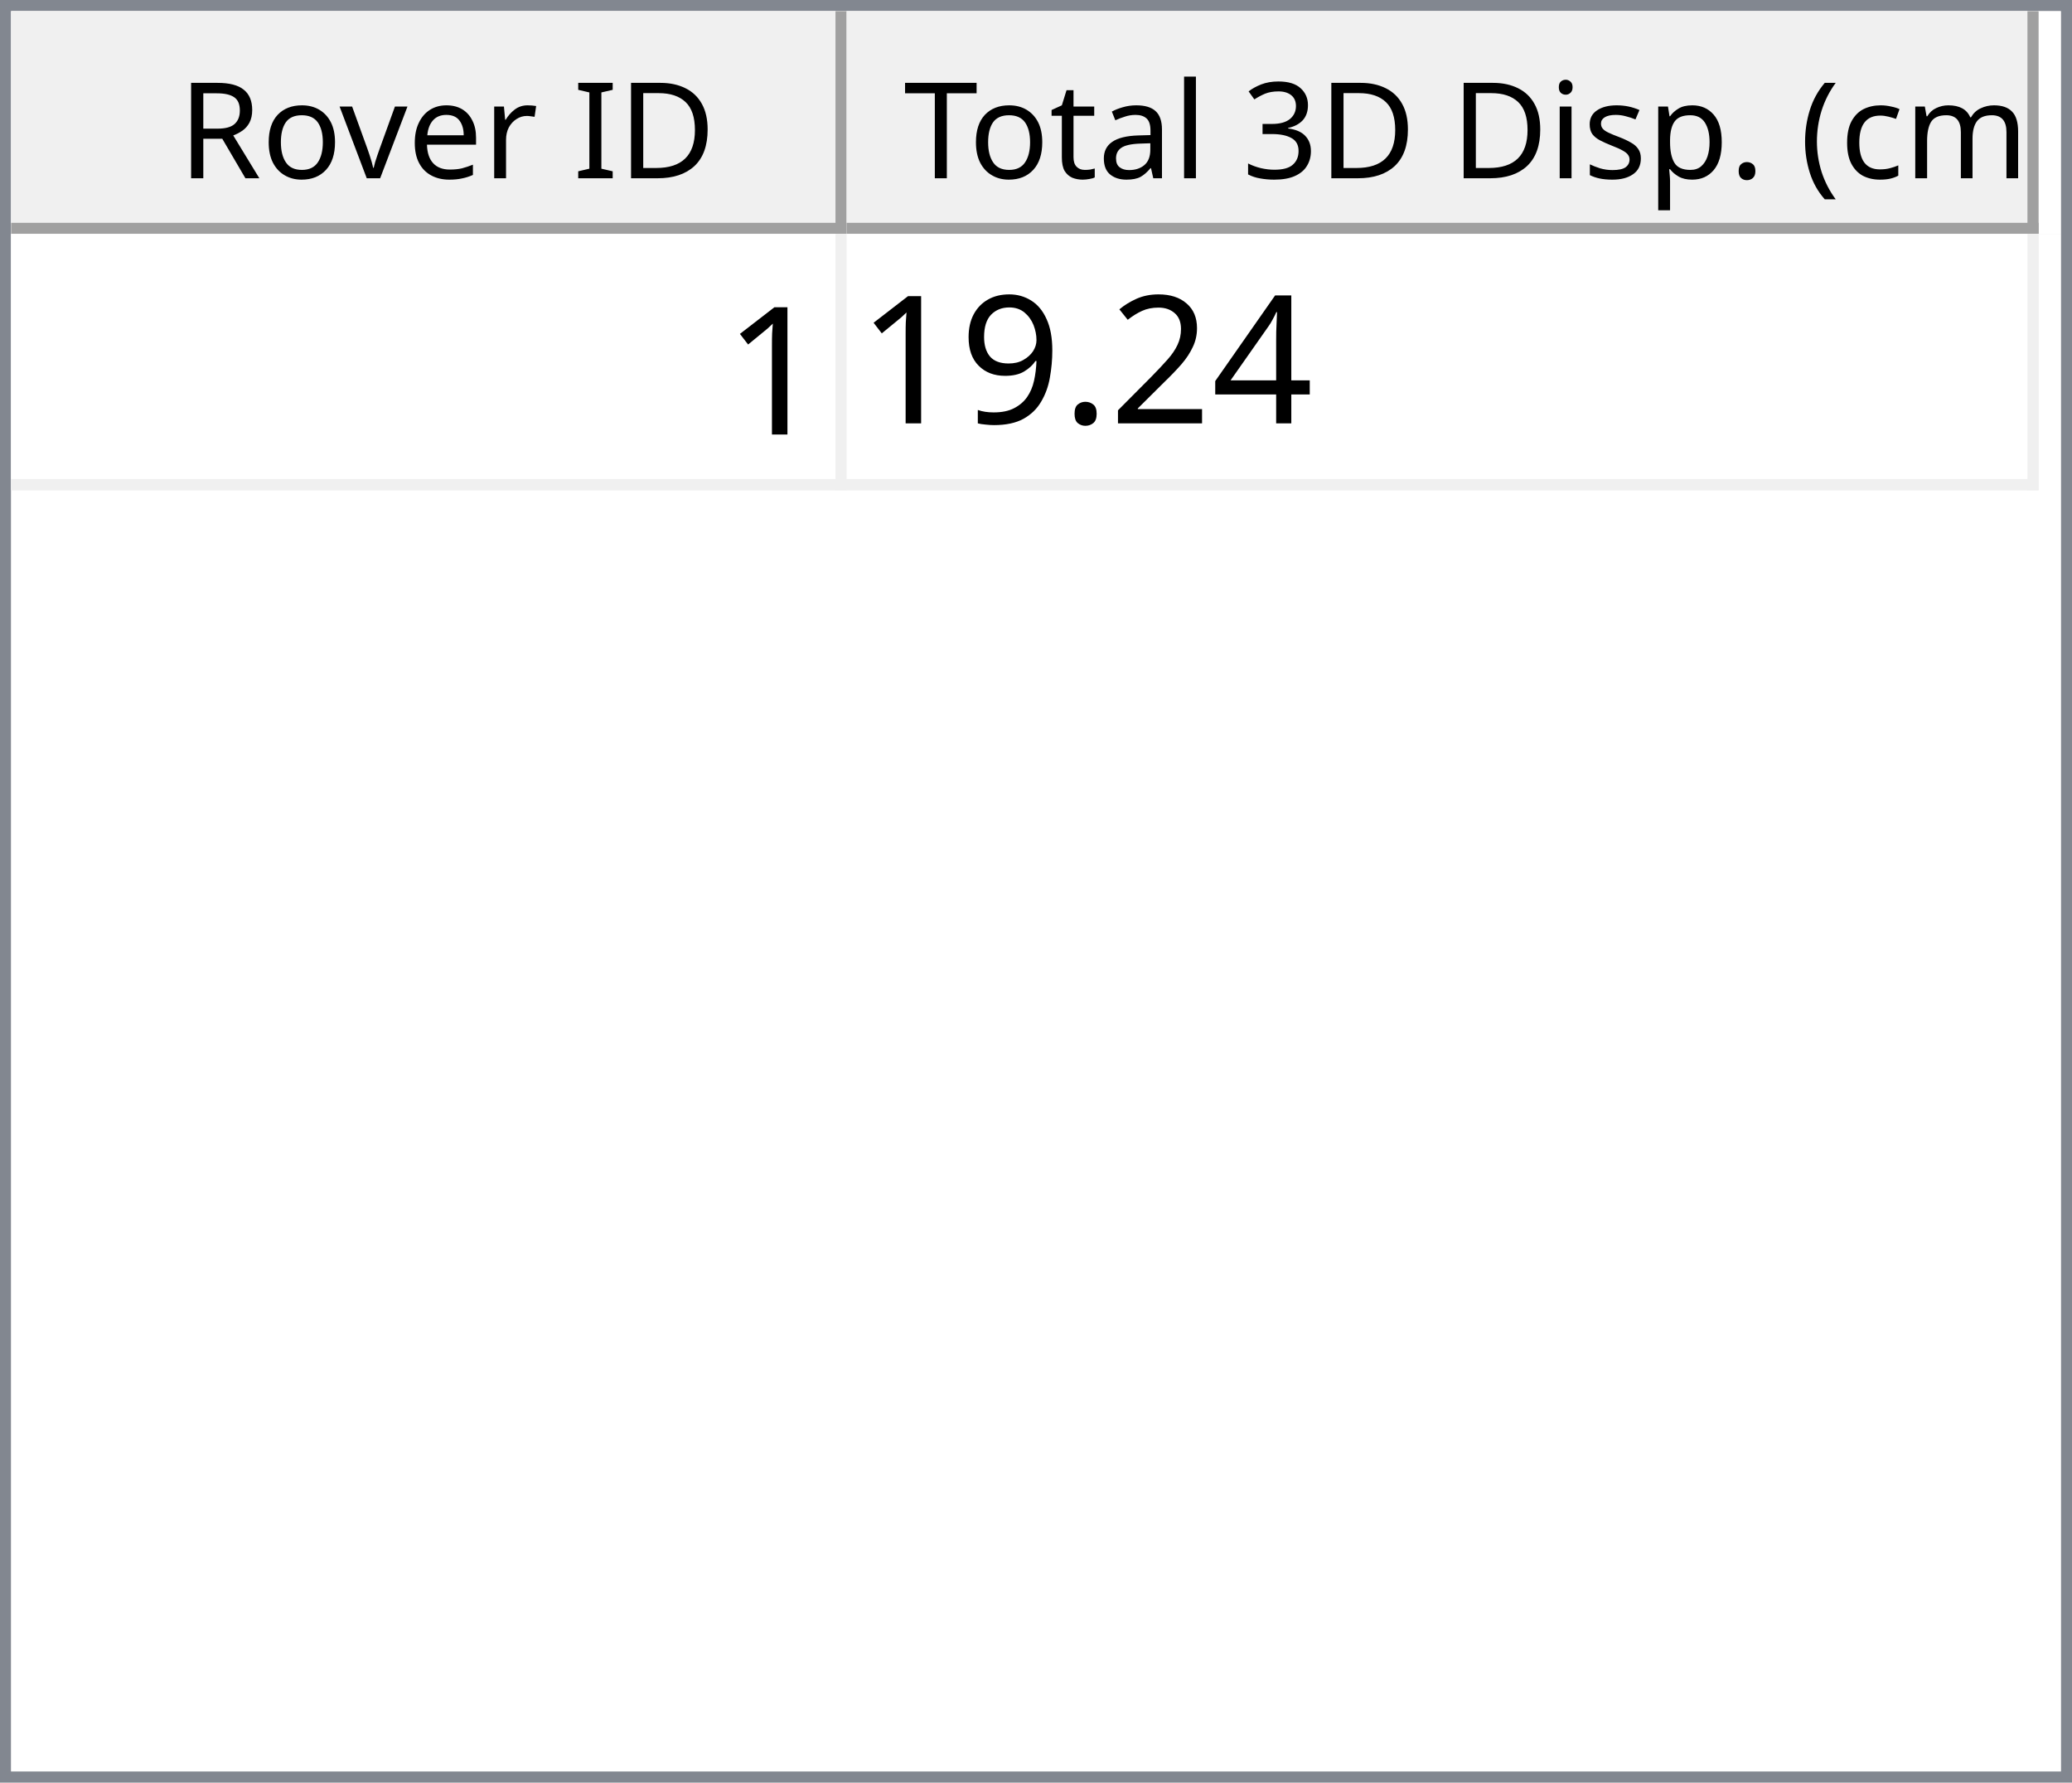
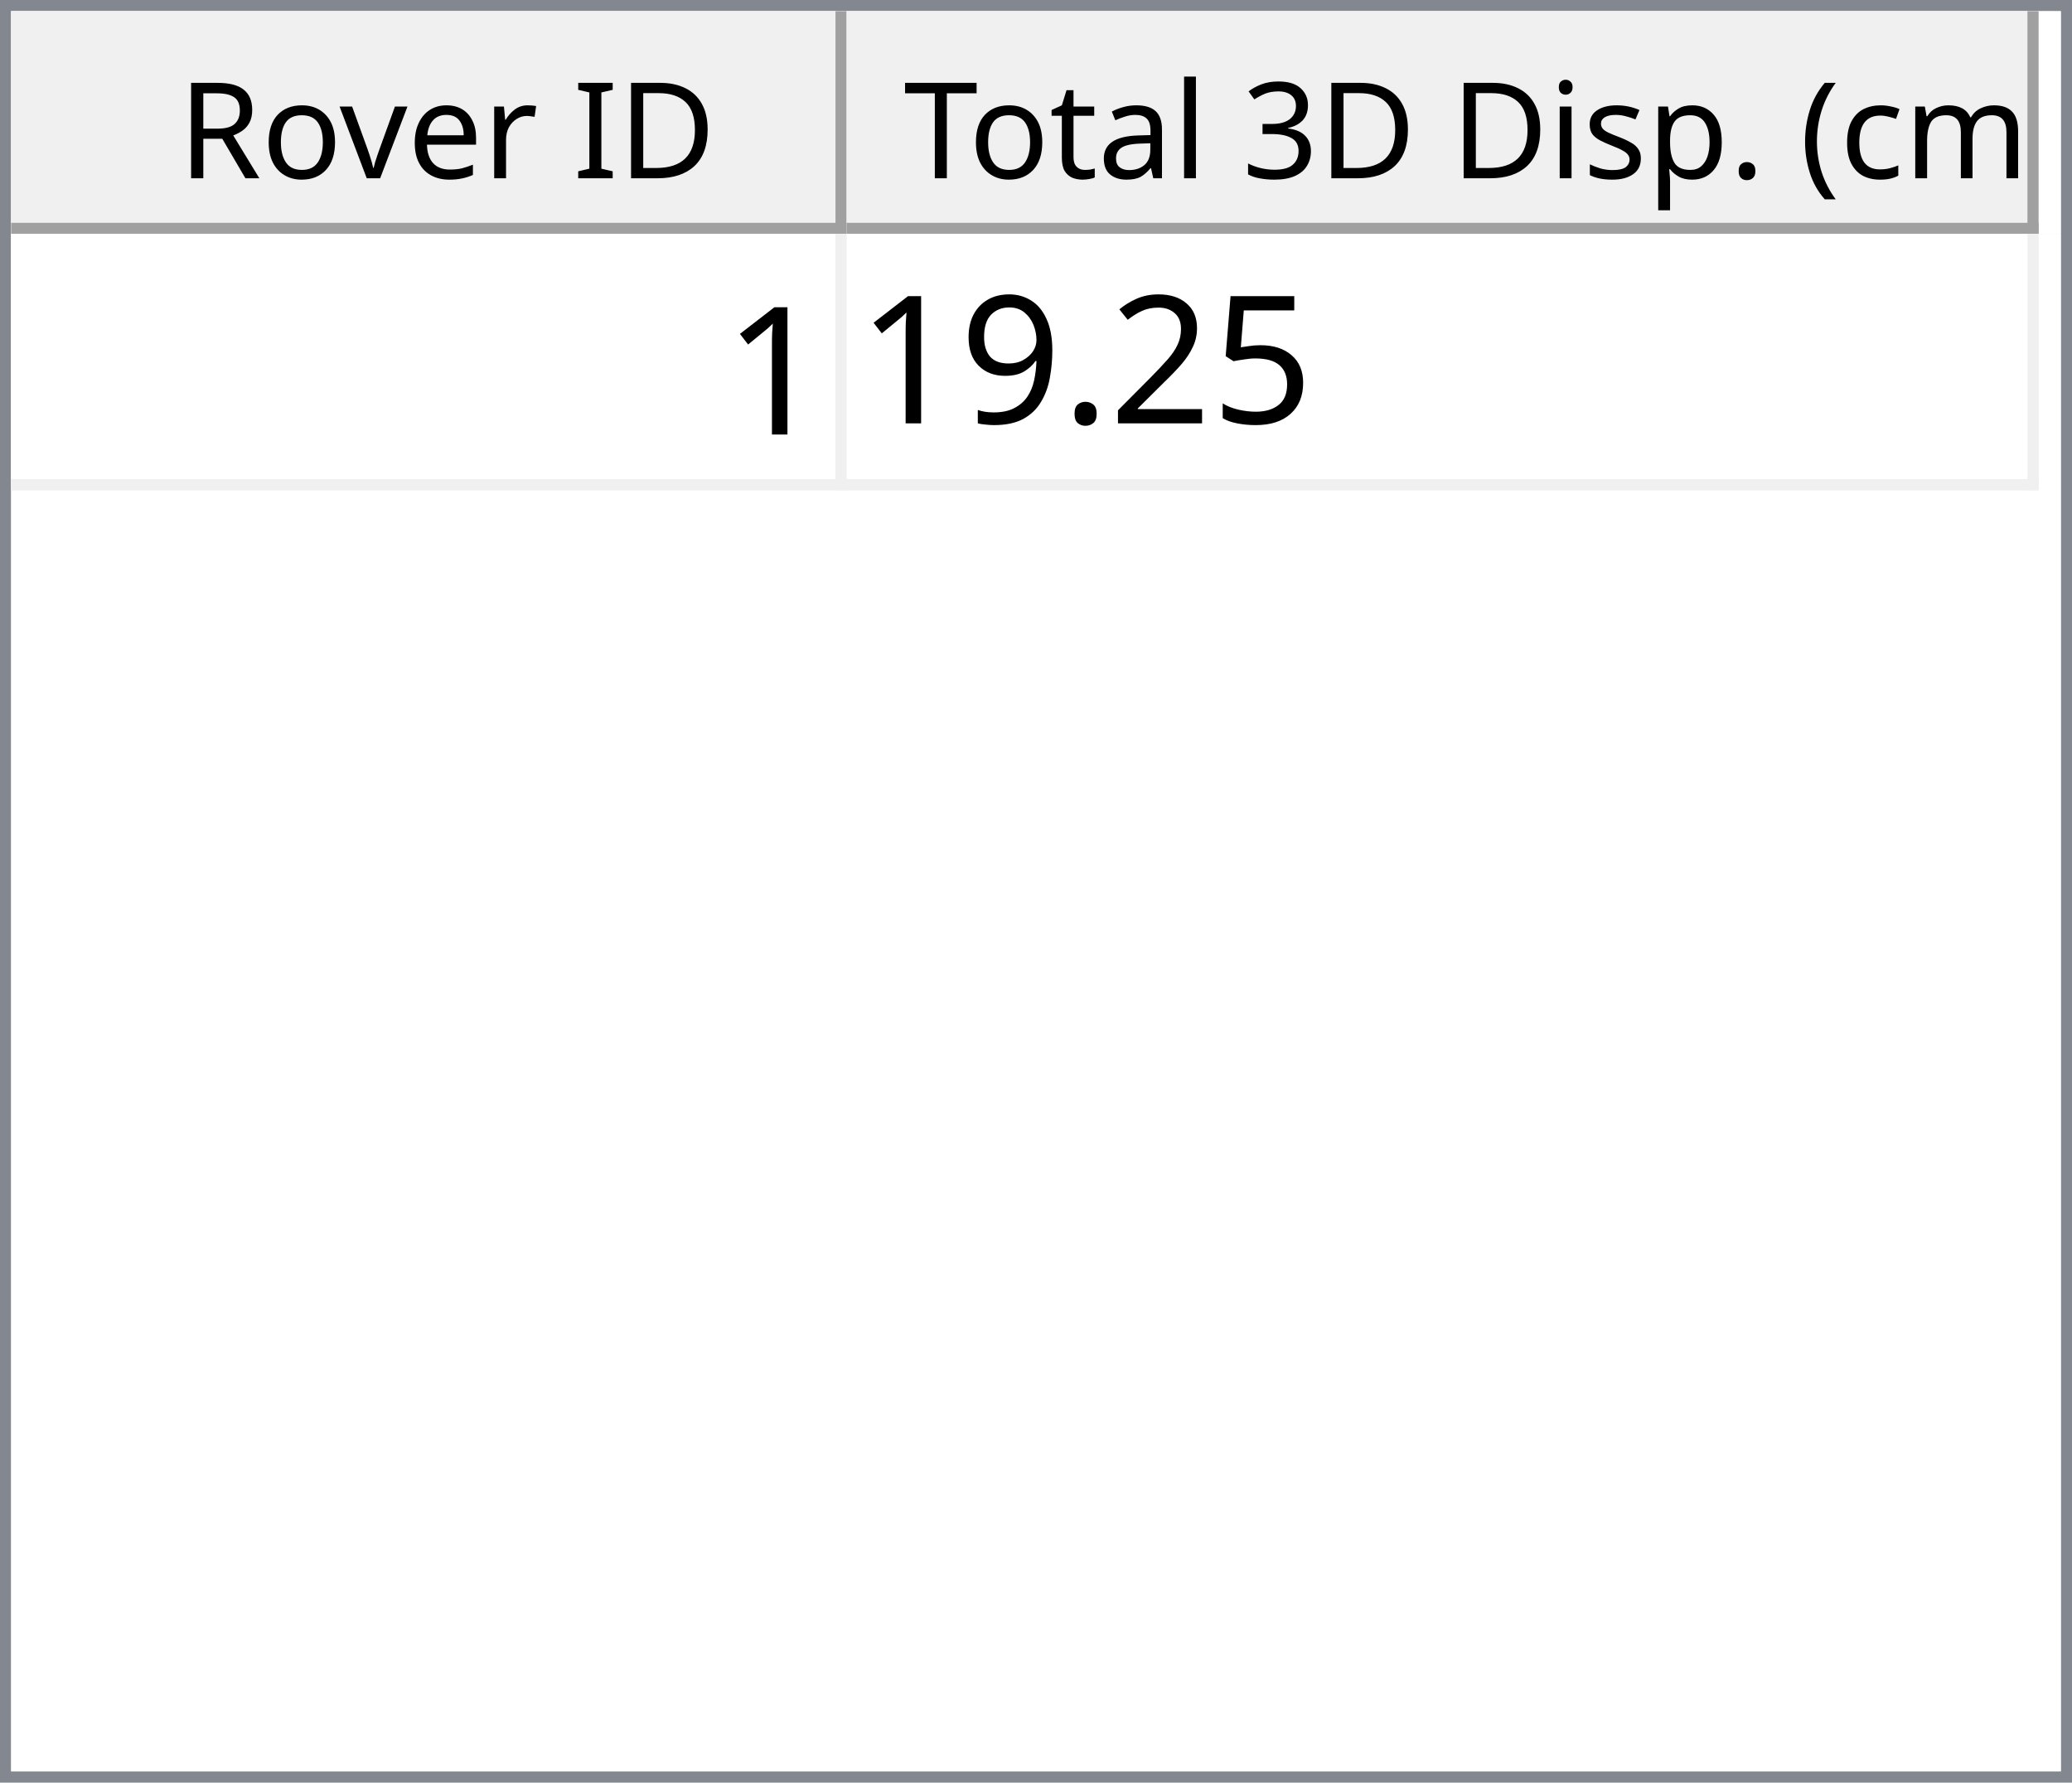
<svg xmlns="http://www.w3.org/2000/svg" style="fill-opacity:1; color-rendering:auto; color-interpolation:auto; text-rendering:auto; stroke:black; stroke-linecap:square; stroke-miterlimit:10; shape-rendering:auto; stroke-opacity:1; fill:black; stroke-dasharray:none; font-weight:normal; stroke-width:1; font-family:'Dialog'; font-style:normal; stroke-linejoin:miter; font-size:12px; stroke-dashoffset:0; image-rendering:auto;" width="186" height="160">
  <defs id="genericDefs" />
  <g>
    <defs id="defs1">
      <clipPath clipPathUnits="userSpaceOnUse" id="clipPath1">
        <path d="M0 0 L186 0 L186 160 L0 160 L0 0 Z" />
      </clipPath>
      <clipPath clipPathUnits="userSpaceOnUse" id="clipPath2">
        <path d="M0 0 L0 160 L186 160 L186 0 Z" />
      </clipPath>
      <clipPath clipPathUnits="userSpaceOnUse" id="clipPath3">
        <path d="M0 0 L0 20 L184 20 L184 0 Z" />
      </clipPath>
      <clipPath clipPathUnits="userSpaceOnUse" id="clipPath4">
        <path d="M0 0 L0 20 L75 20 L75 0 Z" />
      </clipPath>
      <clipPath clipPathUnits="userSpaceOnUse" id="clipPath5">
        <path d="M1 1 L1 19 L74 19 L74 1 Z" />
      </clipPath>
      <clipPath clipPathUnits="userSpaceOnUse" id="clipPath6">
        <path d="M0 0 L0 18 L73 18 L73 0 Z" />
      </clipPath>
      <clipPath clipPathUnits="userSpaceOnUse" id="clipPath7">
        <path d="M-0.5 -0.5 L-0.5 19.5 L74.5 19.5 L74.5 -0.5 Z" />
      </clipPath>
      <clipPath clipPathUnits="userSpaceOnUse" id="clipPath8">
        <path d="M0 0 L0 20 L107 20 L107 0 Z" />
      </clipPath>
      <clipPath clipPathUnits="userSpaceOnUse" id="clipPath9">
        <path d="M1 1 L1 19 L106 19 L106 1 Z" />
      </clipPath>
      <clipPath clipPathUnits="userSpaceOnUse" id="clipPath10">
        <path d="M0 0 L0 18 L105 18 L105 0 Z" />
      </clipPath>
      <clipPath clipPathUnits="userSpaceOnUse" id="clipPath11">
        <path d="M-0.5 -0.5 L-0.5 19.5 L106.5 19.5 L106.5 -0.5 Z" />
      </clipPath>
      <clipPath clipPathUnits="userSpaceOnUse" id="clipPath12">
        <path d="M0 0 L0 138 L184 138 L184 0 Z" />
      </clipPath>
      <clipPath clipPathUnits="userSpaceOnUse" id="clipPath13">
        <path d="M0 0 L0 23 L182 23 L182 0 Z" />
      </clipPath>
      <clipPath clipPathUnits="userSpaceOnUse" id="clipPath14">
        <path d="M-0.5 -0.5 L-0.5 22.5 L181.5 22.5 L181.5 -0.5 Z" />
      </clipPath>
      <clipPath clipPathUnits="userSpaceOnUse" id="clipPath15">
        <path d="M0 0 L0 22 L74 22 L74 0 Z" />
      </clipPath>
      <clipPath clipPathUnits="userSpaceOnUse" id="clipPath16">
        <path d="M0 0 L0 22 L106 22 L106 0 Z" />
      </clipPath>
      <font horiz-adv-x="64.551" id="font1">
        <font-face ascent="107.91" descent="25.098" units-per-em="100" style="font-style:normal; font-family:Segoe UI; font-weight:normal;" />
        <missing-glyph horiz-adv-x="64.551" d="M8.109 0 L8.109 68.266 L56.453 68.266 L56.453 0 L8.109 0 ZM15.328 7.234 L49.219 7.234 L49.219 61.031 L15.328 61.031 L15.328 7.234 Z" />
        <glyph unicode="D" horiz-adv-x="70.117" d="M9.188 0 L9.188 70.016 L28.516 70.016 Q65.531 70.016 65.531 35.891 Q65.531 19.672 55.25 9.836 Q44.969 0 27.734 0 L9.188 0 ZM17.391 62.594 L17.391 7.422 L27.828 7.422 Q41.609 7.422 49.273 14.797 Q56.938 22.172 56.938 35.688 Q56.938 62.594 28.328 62.594 L17.391 62.594 Z" />
        <glyph unicode="I" horiz-adv-x="26.611" d="M17.391 0 L9.188 0 L9.188 70.016 L17.391 70.016 L17.391 0 Z" />
        <glyph unicode=" " horiz-adv-x="27.393" d="" />
        <glyph unicode="r" horiz-adv-x="34.766" d="M34.188 41.891 Q32.078 43.5 28.125 43.5 Q23 43.5 19.555 38.672 Q16.109 33.844 16.109 25.484 L16.109 0 L8.109 0 L8.109 50 L16.109 50 L16.109 39.703 L16.312 39.703 Q18.016 44.969 21.531 47.922 Q25.047 50.875 29.391 50.875 Q32.516 50.875 34.188 50.203 L34.188 41.891 Z" />
        <glyph unicode="e" horiz-adv-x="52.295" d="M48.297 23 L12.984 23 Q13.188 14.656 17.484 10.109 Q21.781 5.562 29.297 5.562 Q37.75 5.562 44.828 11.141 L44.828 3.609 Q38.234 -1.172 27.391 -1.172 Q16.797 -1.172 10.742 5.641 Q4.688 12.453 4.688 24.812 Q4.688 36.469 11.305 43.82 Q17.922 51.172 27.734 51.172 Q37.547 51.172 42.922 44.828 Q48.297 38.484 48.297 27.203 L48.297 23 ZM40.094 29.781 Q40.047 36.719 36.75 40.578 Q33.453 44.438 27.594 44.438 Q21.922 44.438 17.969 40.383 Q14.016 36.328 13.094 29.781 L40.094 29.781 Z" />
        <glyph unicode="v" horiz-adv-x="47.9" d="M47.406 50 L27.484 0 L19.625 0 L0.688 50 L9.469 50 L22.172 13.672 Q23.578 9.672 23.922 6.688 L24.125 6.688 Q24.609 10.453 25.688 13.484 L38.969 50 L47.406 50 Z" />
        <glyph unicode="o" horiz-adv-x="58.594" d="M29 -1.172 Q17.922 -1.172 11.305 5.836 Q4.688 12.844 4.688 24.422 Q4.688 37.016 11.57 44.094 Q18.453 51.172 30.172 51.172 Q41.359 51.172 47.633 44.289 Q53.906 37.406 53.906 25.203 Q53.906 13.234 47.141 6.031 Q40.375 -1.172 29 -1.172 ZM29.594 44.438 Q21.875 44.438 17.383 39.188 Q12.891 33.938 12.891 24.703 Q12.891 15.828 17.43 10.695 Q21.969 5.562 29.594 5.562 Q37.359 5.562 41.531 10.594 Q45.703 15.625 45.703 24.906 Q45.703 34.281 41.531 39.359 Q37.359 44.438 29.594 44.438 Z" />
        <glyph unicode="R" horiz-adv-x="59.814" d="M59.375 0 L49.609 0 L37.891 19.625 Q36.281 22.359 34.766 24.289 Q33.25 26.219 31.664 27.438 Q30.078 28.656 28.25 29.219 Q26.422 29.781 24.125 29.781 L17.391 29.781 L17.391 0 L9.188 0 L9.188 70.016 L30.078 70.016 Q34.672 70.016 38.555 68.867 Q42.438 67.719 45.289 65.375 Q48.141 63.031 49.758 59.547 Q51.375 56.062 51.375 51.375 Q51.375 47.703 50.273 44.656 Q49.172 41.609 47.148 39.211 Q45.125 36.812 42.266 35.133 Q39.406 33.453 35.844 32.516 L35.844 32.328 Q37.594 31.547 38.891 30.547 Q40.188 29.547 41.359 28.18 Q42.531 26.812 43.68 25.078 Q44.828 23.344 46.234 21.047 L59.375 0 ZM17.391 62.594 L17.391 37.203 L28.516 37.203 Q31.594 37.203 34.203 38.133 Q36.812 39.062 38.719 40.797 Q40.625 42.531 41.703 45.047 Q42.781 47.562 42.781 50.688 Q42.781 56.297 39.141 59.445 Q35.5 62.594 28.609 62.594 L17.391 62.594 Z" />
        <glyph unicode=")" horiz-adv-x="30.176" d="M8.297 -15.922 L1.172 -15.922 Q16.406 2.344 16.406 26.812 Q16.406 51.469 1.078 70.016 L8.297 70.016 Q23.531 52.156 23.531 26.703 Q23.531 1.375 8.297 -15.922 Z" />
        <glyph unicode="m" horiz-adv-x="86.133" d="M79.109 0 L71.094 0 L71.094 28.719 Q71.094 37.016 68.531 40.727 Q65.969 44.438 59.906 44.438 Q54.781 44.438 51.195 39.75 Q47.609 35.062 47.609 28.516 L47.609 0 L39.594 0 L39.594 29.688 Q39.594 44.438 28.219 44.438 Q22.953 44.438 19.531 40.016 Q16.109 35.594 16.109 28.516 L16.109 0 L8.109 0 L8.109 50 L16.109 50 L16.109 42.094 L16.312 42.094 Q21.625 51.172 31.844 51.172 Q36.969 51.172 40.773 48.312 Q44.578 45.453 46 40.828 Q51.562 51.172 62.594 51.172 Q79.109 51.172 79.109 30.812 L79.109 0 Z" />
        <glyph unicode="c" horiz-adv-x="46.191" d="M42.188 2.297 Q36.422 -1.172 28.516 -1.172 Q17.828 -1.172 11.258 5.789 Q4.688 12.75 4.688 23.828 Q4.688 36.188 11.766 43.68 Q18.844 51.172 30.672 51.172 Q37.25 51.172 42.281 48.734 L42.281 40.531 Q36.719 44.438 30.375 44.438 Q22.703 44.438 17.797 38.945 Q12.891 33.453 12.891 24.516 Q12.891 15.719 17.508 10.641 Q22.125 5.562 29.891 5.562 Q36.422 5.562 42.188 9.906 L42.188 2.297 Z" />
        <glyph unicode="(" horiz-adv-x="30.176" d="M29.109 -15.922 L21.969 -15.922 Q6.844 1.375 6.844 26.703 Q6.844 52.156 21.969 70.016 L29.203 70.016 Q13.875 51.469 13.875 26.812 Q13.875 2.344 29.109 -15.922 Z" />
        <glyph unicode="." horiz-adv-x="21.68" d="M10.891 -1.078 Q8.641 -1.078 7.055 0.539 Q5.469 2.156 5.469 4.391 Q5.469 6.641 7.055 8.273 Q8.641 9.906 10.891 9.906 Q13.188 9.906 14.797 8.273 Q16.406 6.641 16.406 4.391 Q16.406 2.156 14.797 0.539 Q13.188 -1.078 10.891 -1.078 Z" />
        <glyph unicode="p" horiz-adv-x="58.789" d="M16.312 7.234 L16.109 7.234 L16.109 -23 L8.109 -23 L8.109 50 L16.109 50 L16.109 41.219 L16.312 41.219 Q22.219 51.172 33.594 51.172 Q43.266 51.172 48.688 44.461 Q54.109 37.75 54.109 26.469 Q54.109 13.922 48 6.375 Q41.891 -1.172 31.297 -1.172 Q21.578 -1.172 16.312 7.234 ZM16.109 27.391 L16.109 20.406 Q16.109 14.203 20.141 9.883 Q24.172 5.562 30.375 5.562 Q37.641 5.562 41.773 11.133 Q45.906 16.703 45.906 26.609 Q45.906 34.969 42.047 39.703 Q38.188 44.438 31.594 44.438 Q24.609 44.438 20.359 39.578 Q16.109 34.719 16.109 27.391 Z" />
        <glyph unicode="s" horiz-adv-x="42.432" d="M5.078 1.812 L5.078 10.406 Q11.625 5.562 19.484 5.562 Q30.031 5.562 30.031 12.594 Q30.031 14.594 29.125 15.992 Q28.219 17.391 26.68 18.461 Q25.141 19.531 23.07 20.383 Q21 21.234 18.609 22.172 Q15.281 23.484 12.766 24.828 Q10.25 26.172 8.57 27.859 Q6.891 29.547 6.031 31.695 Q5.172 33.844 5.172 36.719 Q5.172 40.234 6.789 42.945 Q8.406 45.656 11.086 47.484 Q13.766 49.312 17.211 50.242 Q20.656 51.172 24.312 51.172 Q30.812 51.172 35.938 48.922 L35.938 40.828 Q30.422 44.438 23.25 44.438 Q21 44.438 19.195 43.922 Q17.391 43.406 16.094 42.477 Q14.797 41.547 14.086 40.258 Q13.375 38.969 13.375 37.406 Q13.375 35.453 14.086 34.133 Q14.797 32.812 16.164 31.789 Q17.531 30.766 19.484 29.938 Q21.438 29.109 23.922 28.125 Q27.25 26.859 29.883 25.516 Q32.516 24.172 34.375 22.484 Q36.234 20.797 37.234 18.602 Q38.234 16.406 38.234 13.375 Q38.234 9.672 36.602 6.938 Q34.969 4.203 32.234 2.398 Q29.5 0.594 25.93 -0.289 Q22.359 -1.172 18.453 -1.172 Q10.75 -1.172 5.078 1.812 Z" />
        <glyph unicode="i" horiz-adv-x="24.219" d="M12.203 62.703 Q10.062 62.703 8.547 64.164 Q7.031 65.625 7.031 67.875 Q7.031 70.125 8.547 71.609 Q10.062 73.094 12.203 73.094 Q14.406 73.094 15.945 71.609 Q17.484 70.125 17.484 67.875 Q17.484 65.719 15.945 64.211 Q14.406 62.703 12.203 62.703 ZM16.109 0 L8.109 0 L8.109 50 L16.109 50 L16.109 0 Z" />
        <glyph unicode="3" horiz-adv-x="53.906" d="M46.531 19.828 Q46.531 15.094 44.75 11.211 Q42.969 7.328 39.719 4.57 Q36.469 1.812 31.93 0.297 Q27.391 -1.219 21.922 -1.219 Q11.922 -1.219 6 2.594 L6 11.188 Q13.094 5.609 22.219 5.609 Q25.875 5.609 28.828 6.539 Q31.781 7.469 33.906 9.227 Q36.031 10.984 37.18 13.477 Q38.328 15.969 38.328 19.094 Q38.328 32.812 18.797 32.812 L12.984 32.812 L12.984 39.594 L18.5 39.594 Q35.797 39.594 35.797 52.484 Q35.797 64.406 22.609 64.406 Q15.188 64.406 8.688 59.422 L8.688 67.188 Q15.375 71.188 24.609 71.188 Q29 71.188 32.57 69.969 Q36.141 68.75 38.68 66.555 Q41.219 64.359 42.609 61.281 Q44 58.203 44 54.5 Q44 40.672 30.031 36.719 L30.031 36.531 Q33.594 36.141 36.625 34.797 Q39.656 33.453 41.852 31.305 Q44.047 29.156 45.289 26.25 Q46.531 23.344 46.531 19.828 Z" />
        <glyph unicode="l" horiz-adv-x="24.219" d="M16.109 0 L8.109 0 L8.109 74.031 L16.109 74.031 L16.109 0 Z" />
        <glyph unicode="a" horiz-adv-x="50.879" d="M43.891 0 L35.891 0 L35.891 7.812 L35.688 7.812 Q30.469 -1.172 20.312 -1.172 Q12.844 -1.172 8.617 2.781 Q4.391 6.734 4.391 13.281 Q4.391 27.297 20.906 29.594 L35.891 31.688 Q35.891 44.438 25.594 44.438 Q16.547 44.438 9.281 38.281 L9.281 46.484 Q16.656 51.172 26.266 51.172 Q43.891 51.172 43.891 32.516 L43.891 0 ZM35.891 25.297 L23.828 23.641 Q18.266 22.859 15.43 20.875 Q12.594 18.891 12.594 13.875 Q12.594 10.203 15.211 7.883 Q17.828 5.562 22.172 5.562 Q28.125 5.562 32.008 9.742 Q35.891 13.922 35.891 20.312 L35.891 25.297 Z" />
        <glyph unicode="t" horiz-adv-x="33.887" d="M31.297 0.484 Q28.469 -1.078 23.828 -1.078 Q10.688 -1.078 10.688 13.578 L10.688 43.172 L2.094 43.172 L2.094 50 L10.688 50 L10.688 62.203 L18.703 64.797 L18.703 50 L31.297 50 L31.297 43.172 L18.703 43.172 L18.703 14.984 Q18.703 9.969 20.414 7.82 Q22.125 5.672 26.078 5.672 Q29.109 5.672 31.297 7.328 L31.297 0.484 Z" />
        <glyph unicode="T" horiz-adv-x="52.393" d="M50.594 62.594 L30.375 62.594 L30.375 0 L22.172 0 L22.172 62.594 L2 62.594 L2 70.016 L50.594 70.016 L50.594 62.594 Z" />
      </font>
      <font horiz-adv-x="75.0" id="font2">
        <font-face ascent="100.537" descent="21.973" units-per-em="100" style="font-style:normal; font-family:sans-serif; font-weight:normal;" />
        <missing-glyph horiz-adv-x="75.0" d="M12.5 0 L12.5 62.5 L62.5 62.5 L62.5 0 L12.5 0 ZM14.062 1.562 L60.938 1.562 L60.938 60.938 L14.062 60.938 L14.062 1.562 Z" />
        <glyph unicode="1" horiz-adv-x="55.615" d="M37.25 0 L28.469 0 L28.469 56 Q25.297 52.984 20.141 49.953 Q14.984 46.922 10.891 45.406 L10.891 53.906 Q18.266 57.375 23.781 62.305 Q29.297 67.234 31.594 71.875 L37.25 71.875 L37.25 0 Z" />
-         <glyph unicode="4" horiz-adv-x="55.615" d="M32.328 0 L32.328 17.141 L1.266 17.141 L1.266 25.203 L33.938 71.578 L41.109 71.578 L41.109 25.203 L50.781 25.203 L50.781 17.141 L41.109 17.141 L41.109 0 L32.328 0 ZM32.328 25.203 L32.328 57.469 L9.906 25.203 L32.328 25.203 Z" />
+         <glyph unicode="5" horiz-adv-x="55.615" d="M4.156 18.75 L13.375 19.531 Q14.406 12.797 18.141 9.398 Q21.875 6 27.156 6 Q33.5 6 37.891 10.789 Q42.281 15.578 42.281 23.484 Q42.281 31 38.062 35.352 Q33.844 39.703 27 39.703 Q22.75 39.703 19.336 37.773 Q15.922 35.844 13.969 32.766 L5.719 33.844 L12.641 70.609 L48.25 70.609 L48.25 62.203 L19.672 62.203 L15.828 42.969 Q22.266 47.469 29.344 47.469 Q38.719 47.469 45.164 40.969 Q51.609 34.469 51.609 24.266 Q51.609 14.547 45.953 7.469 Q39.062 -1.219 27.156 -1.219 Q17.391 -1.219 11.211 4.25 Q5.031 9.719 4.156 18.75 Z" />
        <glyph unicode="2" horiz-adv-x="55.615" d="M50.344 8.453 L50.344 0 L3.031 0 Q2.938 3.172 4.047 6.109 Q5.859 10.938 9.836 15.625 Q13.812 20.312 21.344 26.469 Q33.016 36.031 37.117 41.625 Q41.219 47.219 41.219 52.203 Q41.219 57.422 37.477 61.008 Q33.734 64.594 27.734 64.594 Q21.391 64.594 17.578 60.789 Q13.766 56.984 13.719 50.25 L4.688 51.172 Q5.609 61.281 11.664 66.578 Q17.719 71.875 27.938 71.875 Q38.234 71.875 44.242 66.164 Q50.25 60.453 50.25 52 Q50.25 47.703 48.492 43.555 Q46.734 39.406 42.656 34.812 Q38.578 30.219 29.109 22.219 Q21.188 15.578 18.945 13.211 Q16.703 10.844 15.234 8.453 L50.344 8.453 Z" />
        <glyph unicode="." horiz-adv-x="27.783" d="M9.078 0 L9.078 10.016 L19.094 10.016 L19.094 0 L9.078 0 Z" />
        <glyph unicode="9" horiz-adv-x="55.615" d="M5.469 16.547 L13.922 17.328 Q14.984 11.375 18.016 8.688 Q21.047 6 25.781 6 Q29.828 6 32.883 7.859 Q35.938 9.719 37.891 12.82 Q39.844 15.922 41.164 21.195 Q42.484 26.469 42.484 31.938 Q42.484 32.516 42.438 33.688 Q39.797 29.5 35.234 26.883 Q30.672 24.266 25.344 24.266 Q16.453 24.266 10.305 30.711 Q4.156 37.156 4.156 47.703 Q4.156 58.594 10.578 65.234 Q17 71.875 26.656 71.875 Q33.641 71.875 39.43 68.117 Q45.219 64.359 48.219 57.398 Q51.219 50.438 51.219 37.25 Q51.219 23.531 48.242 15.406 Q45.266 7.281 39.383 3.031 Q33.5 -1.219 25.594 -1.219 Q17.188 -1.219 11.867 3.445 Q6.547 8.109 5.469 16.547 ZM41.453 48.141 Q41.453 55.719 37.43 60.156 Q33.406 64.594 27.734 64.594 Q21.875 64.594 17.531 59.812 Q13.188 55.031 13.188 47.406 Q13.188 40.578 17.312 36.305 Q21.438 32.031 27.484 32.031 Q33.594 32.031 37.523 36.305 Q41.453 40.578 41.453 48.141 Z" />
      </font>
    </defs>
    <g style="fill:white; stroke:white;">
      <rect x="0" y="0" width="186" style="clip-path:url(#clipPath1); stroke:none;" height="160" />
    </g>
    <g style="fill:white; text-rendering:optimizeSpeed; color-rendering:optimizeSpeed; image-rendering:optimizeSpeed; shape-rendering:crispEdges; stroke:white; color-interpolation:sRGB;">
      <rect x="0" width="186" height="160" y="0" style="stroke:none;" />
      <path style="stroke:none;" d="M0 160 L186 160 L186 0 L0 0 Z" />
    </g>
    <g style="fill:rgb(240,240,240); font-family:'Segoe UI'; stroke:rgb(240,240,240);">
      <rect x="0" y="0" width="186" style="clip-path:url(#clipPath2); stroke:none;" height="160" />
    </g>
    <g style="fill:rgb(130,135,144); font-family:'Segoe UI'; stroke:rgb(130,135,144);">
      <path d="M0 0 L186 0 L186 160 L0 160 L0 0 ZM1 1 L185 1 L185 159 L1 159 L1 1 Z" style="fill-rule:evenodd; clip-path:url(#clipPath2); stroke:none;" />
    </g>
    <g style="fill:white; font-family:'Segoe UI'; stroke:white;" transform="translate(1,1)">
      <rect x="0" y="0" width="184" style="clip-path:url(#clipPath3); stroke:none;" height="20" />
    </g>
    <g style="fill:rgb(240,240,240); font-family:'Segoe UI'; stroke:rgb(240,240,240);" transform="translate(1,1)">
      <rect x="0" y="0" width="75" style="clip-path:url(#clipPath4); stroke:none;" height="20" />
    </g>
    <g style="font-family:'Segoe UI';" transform="translate(2,2)">
      <text x="14" xml:space="preserve" y="14" style="clip-path:url(#clipPath6); stroke:none;">Rover ID</text>
    </g>
    <g style="fill:rgb(160,160,160); font-family:'Segoe UI'; stroke:rgb(160,160,160); stroke-linejoin:bevel;" transform="translate(1.5,1.5)">
      <line x1="74" x2="74" y1="0" style="fill:none; clip-path:url(#clipPath7);" y2="19" />
    </g>
    <g style="fill:rgb(160,160,160); font-family:'Segoe UI'; stroke:rgb(160,160,160); stroke-linejoin:bevel;" transform="matrix(1,0,0,1,1,1) translate(0.5,0.5)">
      <line x1="0" x2="74" y1="19" style="fill:none; clip-path:url(#clipPath7);" y2="19" />
    </g>
    <g style="fill:rgb(240,240,240); font-family:'Segoe UI'; stroke:rgb(240,240,240);" transform="translate(76,1)">
      <rect x="0" y="0" width="107" style="clip-path:url(#clipPath8); stroke:none;" height="20" />
    </g>
    <g style="font-family:'Segoe UI';" transform="translate(77,2)">
      <text x="1" xml:space="preserve" y="14" style="clip-path:url(#clipPath10); stroke:none;"> Total 3D Disp. (cm)</text>
    </g>
    <g style="fill:rgb(160,160,160); font-family:'Segoe UI'; stroke:rgb(160,160,160); stroke-linejoin:bevel;" transform="translate(76.5,1.5)">
      <line x1="106" x2="106" y1="0" style="fill:none; clip-path:url(#clipPath11);" y2="19" />
    </g>
    <g style="fill:rgb(160,160,160); font-family:'Segoe UI'; stroke:rgb(160,160,160); stroke-linejoin:bevel;" transform="matrix(1,0,0,1,76,1) translate(0.5,0.5)">
      <line x1="0" x2="106" y1="19" style="fill:none; clip-path:url(#clipPath11);" y2="19" />
    </g>
    <g style="fill:white; font-family:'Segoe UI'; stroke:white;" transform="translate(1,21)">
      <rect x="0" y="0" width="184" style="clip-path:url(#clipPath12); stroke:none;" height="138" />
    </g>
    <g style="fill:rgb(240,240,240); font-size:16px; font-family:sans-serif; stroke:rgb(240,240,240);" transform="translate(1,21)">
      <rect x="0" y="0" width="182" style="clip-path:url(#clipPath13); stroke:none;" height="23" />
      <line transform="translate(0.5,0.5)" x1="0" x2="181" y1="22" style="clip-path:url(#clipPath14); fill:none; stroke-linejoin:bevel;" y2="22" />
    </g>
    <g transform="matrix(1,0,0,1,1,21) translate(0.5,0.5)" style="fill:rgb(240,240,240); font-size:16px; font-family:sans-serif; stroke:rgb(240,240,240); stroke-linejoin:bevel;">
      <line x1="74" x2="74" y1="0" style="fill:none; clip-path:url(#clipPath14);" y2="22" />
    </g>
    <g transform="matrix(1,0,0,1,1,21) translate(0.5,0.5)" style="fill:rgb(240,240,240); font-size:16px; font-family:sans-serif; stroke:rgb(240,240,240); stroke-linejoin:bevel;">
      <line x1="181" x2="181" y1="0" style="fill:none; clip-path:url(#clipPath14);" y2="22" />
    </g>
    <g style="fill:white; font-size:16px; font-family:sans-serif; stroke:white;" transform="matrix(1,0,0,1,1,21)">
      <rect x="0" y="0" width="74" style="clip-path:url(#clipPath15); stroke:none;" height="22" />
      <text x="64" y="18" style="fill:black; clip-path:url(#clipPath15); stroke:none;" xml:space="preserve">1</text>
    </g>
    <g style="fill:white; font-size:16px; font-family:sans-serif; stroke:white;" transform="matrix(1,0,0,1,1,21) translate(75,0)">
      <rect x="0" y="0" width="106" style="clip-path:url(#clipPath16); stroke:none;" height="22" />
-       <text x="1" y="17" style="fill:black; clip-path:url(#clipPath16); stroke:none;" xml:space="preserve">19.24</text>
+       <text x="1" y="17" style="fill:black; clip-path:url(#clipPath16); stroke:none;" xml:space="preserve">19.25</text>
    </g>
  </g>
</svg>
